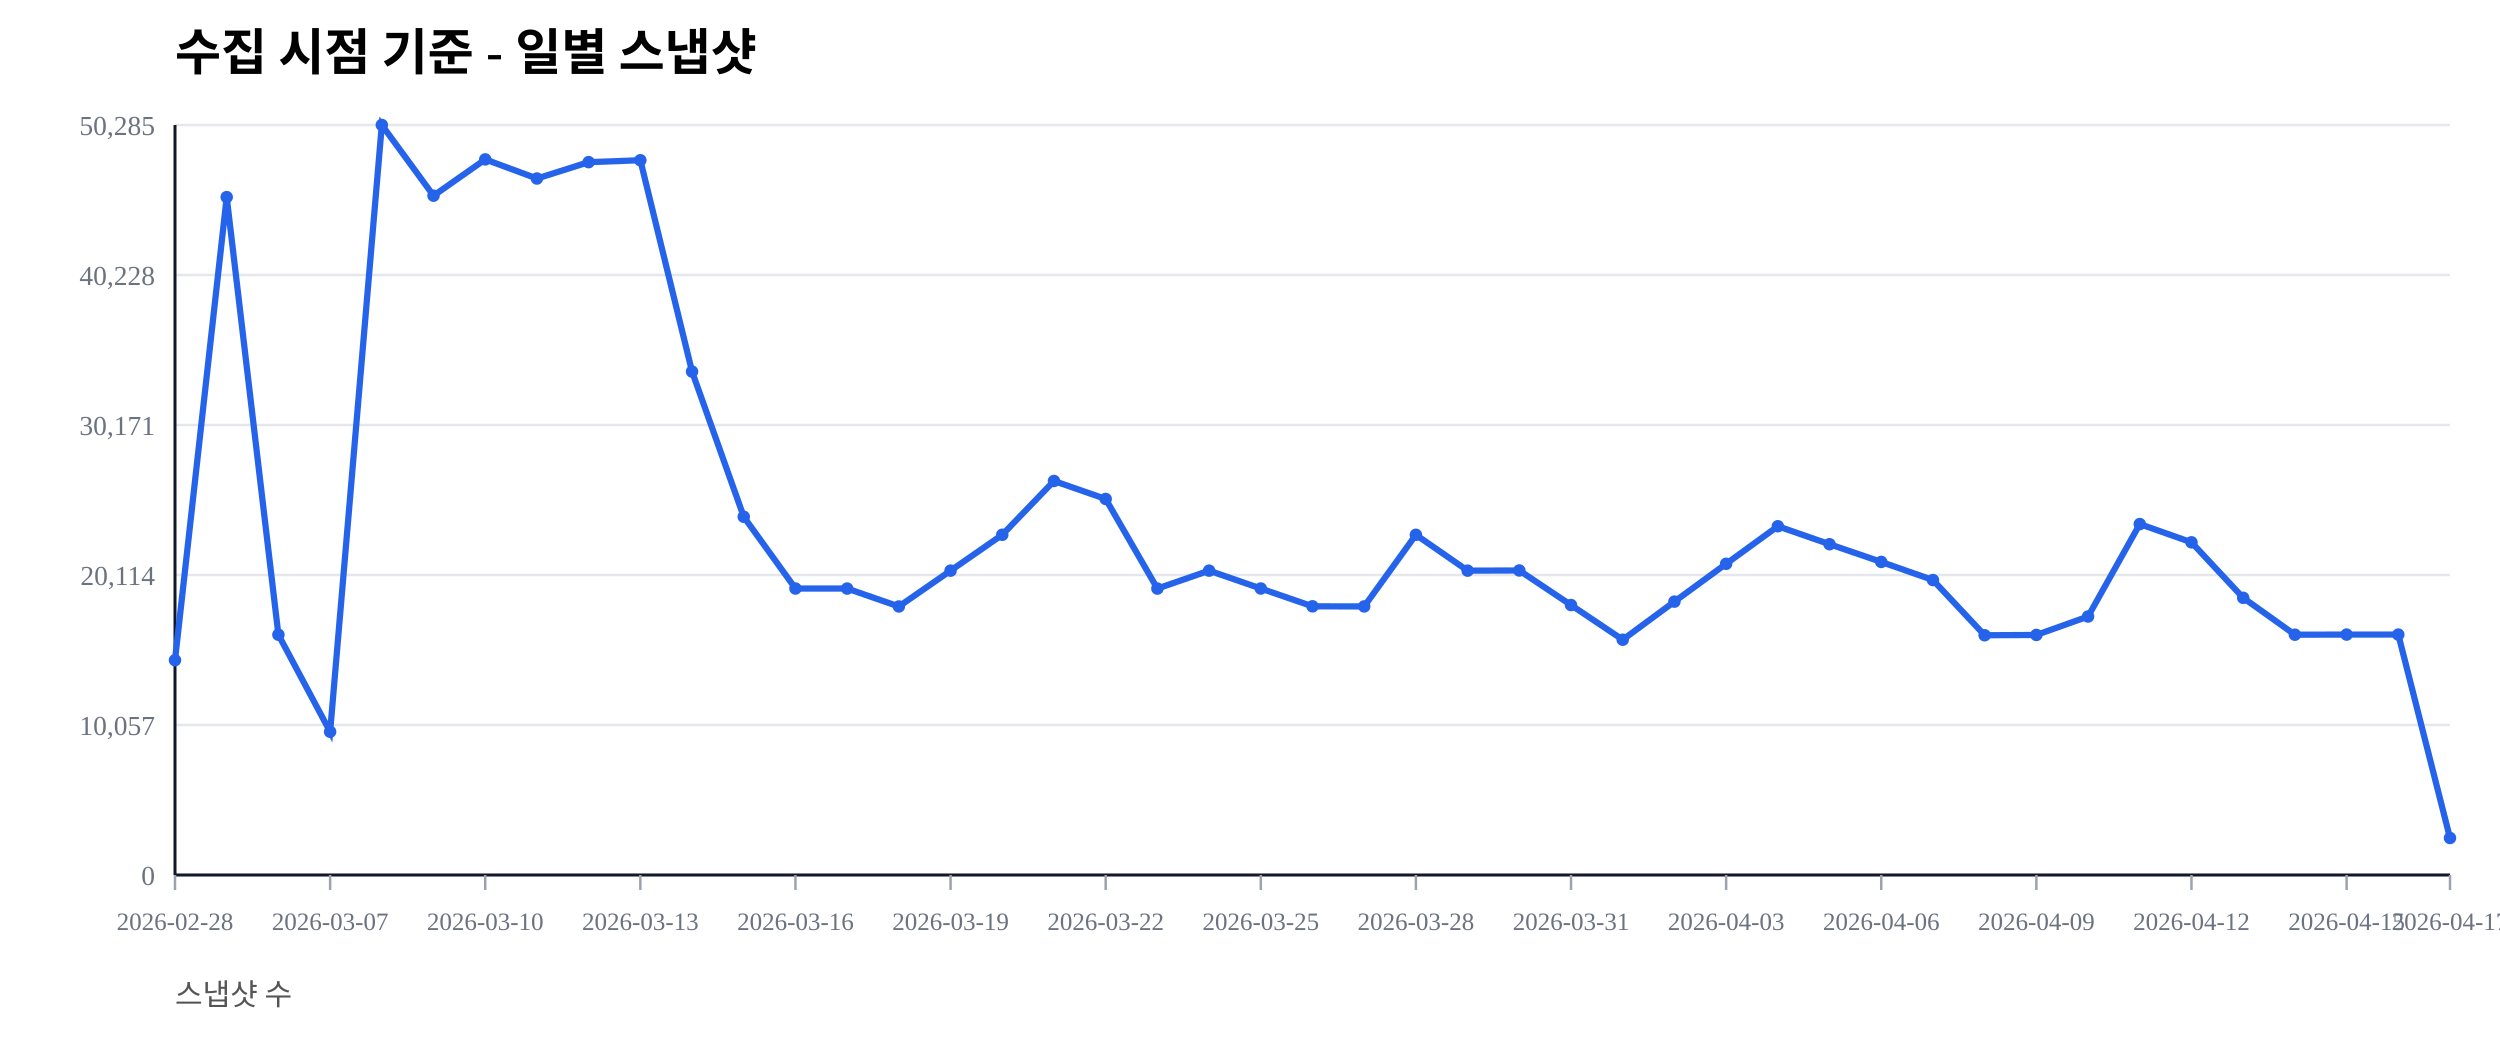
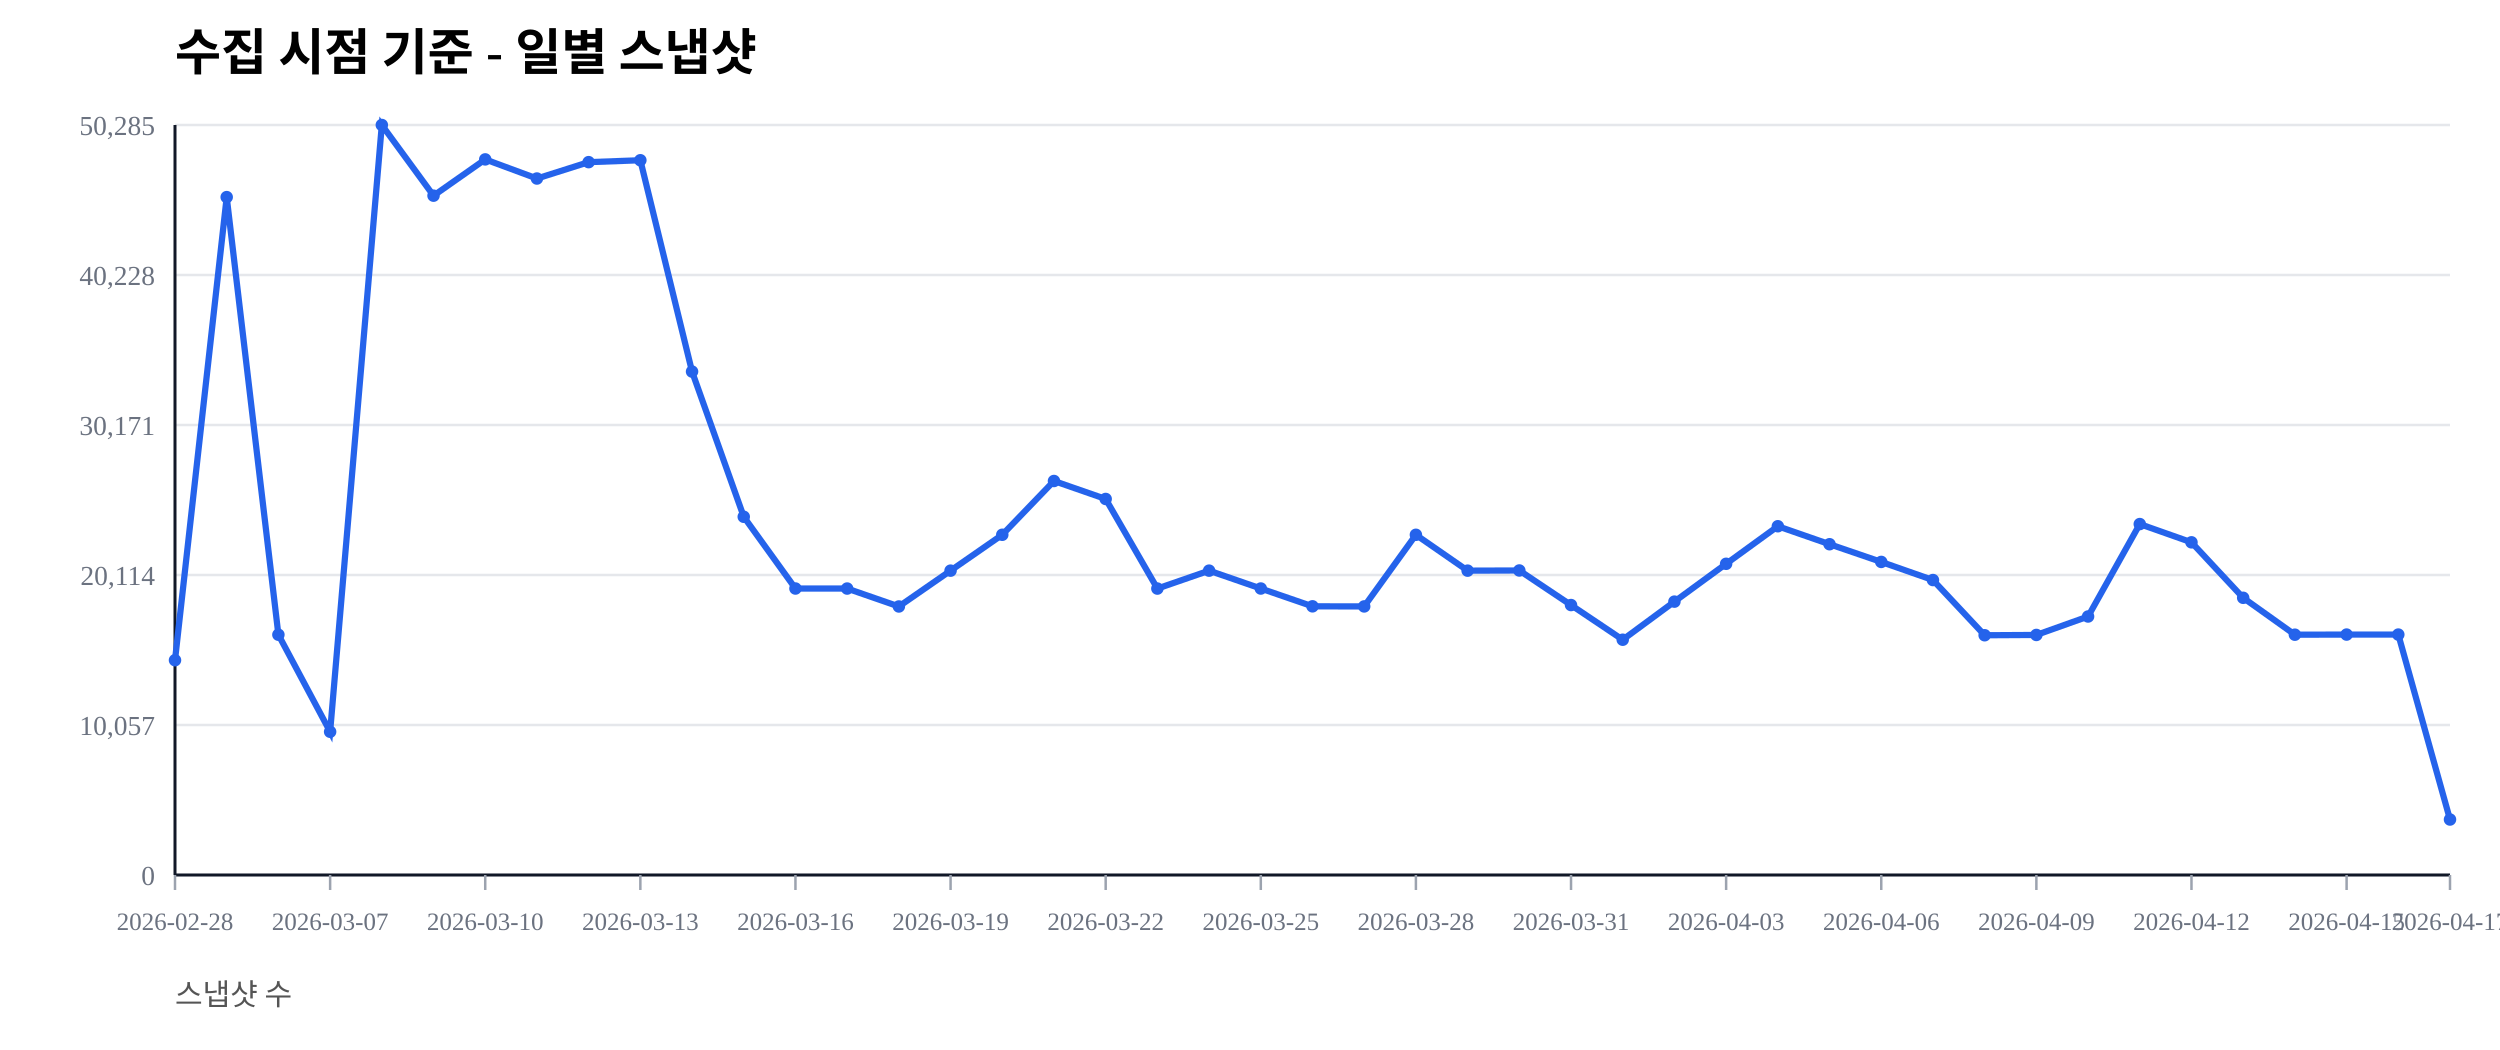
<svg xmlns="http://www.w3.org/2000/svg" width="1000" height="420" viewBox="0 0 1000 420">
  <rect width="100%" height="100%" fill="#ffffff" />
  <text x="70" y="28" font-size="20" font-weight="600">수집 시점 기준 - 일별 스냅샷</text>
  <text x="70" y="402" font-size="12" fill="#555">스냅샷 수</text>
  <line x1="70" y1="350.00" x2="980" y2="350.00" stroke="#e5e7eb" stroke-width="1" />
  <text x="62" y="354.00" font-size="11" fill="#6b7280" text-anchor="end">0</text>
  <line x1="70" y1="290.00" x2="980" y2="290.00" stroke="#e5e7eb" stroke-width="1" />
  <text x="62" y="294.00" font-size="11" fill="#6b7280" text-anchor="end">10,057</text>
  <line x1="70" y1="230.00" x2="980" y2="230.00" stroke="#e5e7eb" stroke-width="1" />
  <text x="62" y="234.00" font-size="11" fill="#6b7280" text-anchor="end">20,114</text>
  <line x1="70" y1="170.00" x2="980" y2="170.00" stroke="#e5e7eb" stroke-width="1" />
  <text x="62" y="174.00" font-size="11" fill="#6b7280" text-anchor="end">30,171</text>
  <line x1="70" y1="110.00" x2="980" y2="110.00" stroke="#e5e7eb" stroke-width="1" />
  <text x="62" y="114.00" font-size="11" fill="#6b7280" text-anchor="end">40,228</text>
  <line x1="70" y1="50.00" x2="980" y2="50.00" stroke="#e5e7eb" stroke-width="1" />
  <text x="62" y="54.00" font-size="11" fill="#6b7280" text-anchor="end">50,285</text>
  <line x1="70" y1="350" x2="980" y2="350" stroke="#111827" stroke-width="1.2" />
  <line x1="70" y1="50" x2="70" y2="350" stroke="#111827" stroke-width="1.2" />
  <line x1="70.00" y1="350" x2="70.00" y2="356" stroke="#9ca3af" stroke-width="1" />
  <text x="70.00" y="372" font-size="10" fill="#6b7280" text-anchor="middle">2026-02-28</text>
  <line x1="132.05" y1="350" x2="132.05" y2="356" stroke="#9ca3af" stroke-width="1" />
  <text x="132.05" y="372" font-size="10" fill="#6b7280" text-anchor="middle">2026-03-07</text>
  <line x1="194.09" y1="350" x2="194.09" y2="356" stroke="#9ca3af" stroke-width="1" />
  <text x="194.09" y="372" font-size="10" fill="#6b7280" text-anchor="middle">2026-03-10</text>
  <line x1="256.14" y1="350" x2="256.14" y2="356" stroke="#9ca3af" stroke-width="1" />
  <text x="256.14" y="372" font-size="10" fill="#6b7280" text-anchor="middle">2026-03-13</text>
  <line x1="318.18" y1="350" x2="318.18" y2="356" stroke="#9ca3af" stroke-width="1" />
  <text x="318.18" y="372" font-size="10" fill="#6b7280" text-anchor="middle">2026-03-16</text>
  <line x1="380.23" y1="350" x2="380.23" y2="356" stroke="#9ca3af" stroke-width="1" />
  <text x="380.23" y="372" font-size="10" fill="#6b7280" text-anchor="middle">2026-03-19</text>
  <line x1="442.27" y1="350" x2="442.27" y2="356" stroke="#9ca3af" stroke-width="1" />
  <text x="442.27" y="372" font-size="10" fill="#6b7280" text-anchor="middle">2026-03-22</text>
  <line x1="504.32" y1="350" x2="504.32" y2="356" stroke="#9ca3af" stroke-width="1" />
  <text x="504.32" y="372" font-size="10" fill="#6b7280" text-anchor="middle">2026-03-25</text>
  <line x1="566.36" y1="350" x2="566.36" y2="356" stroke="#9ca3af" stroke-width="1" />
  <text x="566.36" y="372" font-size="10" fill="#6b7280" text-anchor="middle">2026-03-28</text>
  <line x1="628.41" y1="350" x2="628.41" y2="356" stroke="#9ca3af" stroke-width="1" />
  <text x="628.41" y="372" font-size="10" fill="#6b7280" text-anchor="middle">2026-03-31</text>
  <line x1="690.45" y1="350" x2="690.45" y2="356" stroke="#9ca3af" stroke-width="1" />
  <text x="690.45" y="372" font-size="10" fill="#6b7280" text-anchor="middle">2026-04-03</text>
  <line x1="752.50" y1="350" x2="752.50" y2="356" stroke="#9ca3af" stroke-width="1" />
  <text x="752.50" y="372" font-size="10" fill="#6b7280" text-anchor="middle">2026-04-06</text>
  <line x1="814.55" y1="350" x2="814.55" y2="356" stroke="#9ca3af" stroke-width="1" />
  <text x="814.55" y="372" font-size="10" fill="#6b7280" text-anchor="middle">2026-04-09</text>
  <line x1="876.59" y1="350" x2="876.59" y2="356" stroke="#9ca3af" stroke-width="1" />
  <text x="876.59" y="372" font-size="10" fill="#6b7280" text-anchor="middle">2026-04-12</text>
  <line x1="938.64" y1="350" x2="938.64" y2="356" stroke="#9ca3af" stroke-width="1" />
  <text x="938.64" y="372" font-size="10" fill="#6b7280" text-anchor="middle">2026-04-15</text>
  <line x1="980.00" y1="350" x2="980.00" y2="356" stroke="#9ca3af" stroke-width="1" />
  <text x="980.00" y="372" font-size="10" fill="#6b7280" text-anchor="middle">2026-04-17</text>
-   <polyline fill="none" stroke="#2563eb" stroke-width="2.5" points="70.00,264.08 90.68,78.85 111.36,253.89 132.05,292.71 152.73,50.00 173.41,78.27 194.09,63.76 214.77,71.41 235.45,64.86 256.14,64.10 276.82,148.63 297.50,206.71 318.18,235.41 338.86,235.42 359.55,242.59 380.23,228.26 400.91,213.91 421.59,192.40 442.27,199.59 462.95,235.43 483.64,228.26 504.32,235.41 525.00,242.53 545.68,242.57 566.36,213.92 587.05,228.26 607.73,228.19 628.41,242.02 649.09,255.89 669.77,240.65 690.45,225.52 711.14,210.50 731.82,217.69 752.50,224.77 773.18,232.02 793.86,254.10 814.55,253.98 835.23,246.60 855.91,209.63 876.59,216.93 897.27,239.12 917.95,253.88 938.64,253.83 959.32,253.83 980.00,335.20" />
+   <polyline fill="none" stroke="#2563eb" stroke-width="2.5" points="70.00,264.08 90.68,78.85 111.36,253.89 132.05,292.71 152.73,50.00 173.41,78.27 194.09,63.76 214.77,71.41 235.45,64.86 256.14,64.10 276.82,148.63 297.50,206.71 318.18,235.41 338.86,235.42 359.55,242.59 380.23,228.26 400.91,213.91 421.59,192.40 442.27,199.59 462.95,235.43 483.64,228.26 504.32,235.41 525.00,242.53 545.68,242.57 566.36,213.92 587.05,228.26 607.73,228.19 628.41,242.02 649.09,255.89 669.77,240.65 690.45,225.52 711.14,210.50 731.82,217.69 752.50,224.77 773.18,232.02 793.86,254.10 814.55,253.98 835.23,246.60 855.91,209.63 876.59,216.93 897.27,239.12 917.95,253.88 938.64,253.83 959.32,253.83 980.00,327.81" />
  <circle cx="70.00" cy="264.08" r="2.5" fill="#2563eb" />
  <circle cx="90.68" cy="78.85" r="2.5" fill="#2563eb" />
  <circle cx="111.36" cy="253.89" r="2.5" fill="#2563eb" />
  <circle cx="132.05" cy="292.71" r="2.5" fill="#2563eb" />
  <circle cx="152.73" cy="50.00" r="2.5" fill="#2563eb" />
  <circle cx="173.41" cy="78.27" r="2.5" fill="#2563eb" />
  <circle cx="194.09" cy="63.76" r="2.5" fill="#2563eb" />
  <circle cx="214.77" cy="71.41" r="2.5" fill="#2563eb" />
  <circle cx="235.45" cy="64.86" r="2.5" fill="#2563eb" />
  <circle cx="256.14" cy="64.10" r="2.5" fill="#2563eb" />
  <circle cx="276.82" cy="148.63" r="2.5" fill="#2563eb" />
  <circle cx="297.50" cy="206.71" r="2.5" fill="#2563eb" />
  <circle cx="318.18" cy="235.41" r="2.5" fill="#2563eb" />
  <circle cx="338.86" cy="235.42" r="2.5" fill="#2563eb" />
  <circle cx="359.55" cy="242.59" r="2.5" fill="#2563eb" />
  <circle cx="380.23" cy="228.26" r="2.5" fill="#2563eb" />
  <circle cx="400.91" cy="213.91" r="2.5" fill="#2563eb" />
  <circle cx="421.59" cy="192.40" r="2.5" fill="#2563eb" />
  <circle cx="442.27" cy="199.59" r="2.5" fill="#2563eb" />
  <circle cx="462.95" cy="235.43" r="2.5" fill="#2563eb" />
  <circle cx="483.64" cy="228.26" r="2.5" fill="#2563eb" />
  <circle cx="504.32" cy="235.41" r="2.5" fill="#2563eb" />
  <circle cx="525.00" cy="242.53" r="2.5" fill="#2563eb" />
  <circle cx="545.68" cy="242.57" r="2.5" fill="#2563eb" />
  <circle cx="566.36" cy="213.92" r="2.5" fill="#2563eb" />
  <circle cx="587.05" cy="228.26" r="2.5" fill="#2563eb" />
  <circle cx="607.73" cy="228.19" r="2.5" fill="#2563eb" />
  <circle cx="628.41" cy="242.02" r="2.5" fill="#2563eb" />
  <circle cx="649.09" cy="255.89" r="2.5" fill="#2563eb" />
  <circle cx="669.77" cy="240.65" r="2.5" fill="#2563eb" />
  <circle cx="690.45" cy="225.52" r="2.5" fill="#2563eb" />
  <circle cx="711.14" cy="210.50" r="2.5" fill="#2563eb" />
  <circle cx="731.82" cy="217.69" r="2.5" fill="#2563eb" />
  <circle cx="752.50" cy="224.77" r="2.5" fill="#2563eb" />
  <circle cx="773.18" cy="232.02" r="2.5" fill="#2563eb" />
  <circle cx="793.86" cy="254.10" r="2.5" fill="#2563eb" />
  <circle cx="814.55" cy="253.98" r="2.5" fill="#2563eb" />
  <circle cx="835.23" cy="246.60" r="2.5" fill="#2563eb" />
  <circle cx="855.91" cy="209.63" r="2.5" fill="#2563eb" />
  <circle cx="876.59" cy="216.93" r="2.5" fill="#2563eb" />
  <circle cx="897.27" cy="239.12" r="2.5" fill="#2563eb" />
  <circle cx="917.95" cy="253.88" r="2.5" fill="#2563eb" />
  <circle cx="938.64" cy="253.83" r="2.5" fill="#2563eb" />
  <circle cx="959.32" cy="253.83" r="2.5" fill="#2563eb" />
-   <circle cx="980.00" cy="335.20" r="2.5" fill="#2563eb" />
+   <circle cx="980.00" cy="327.81" r="2.5" fill="#2563eb" />
</svg>
